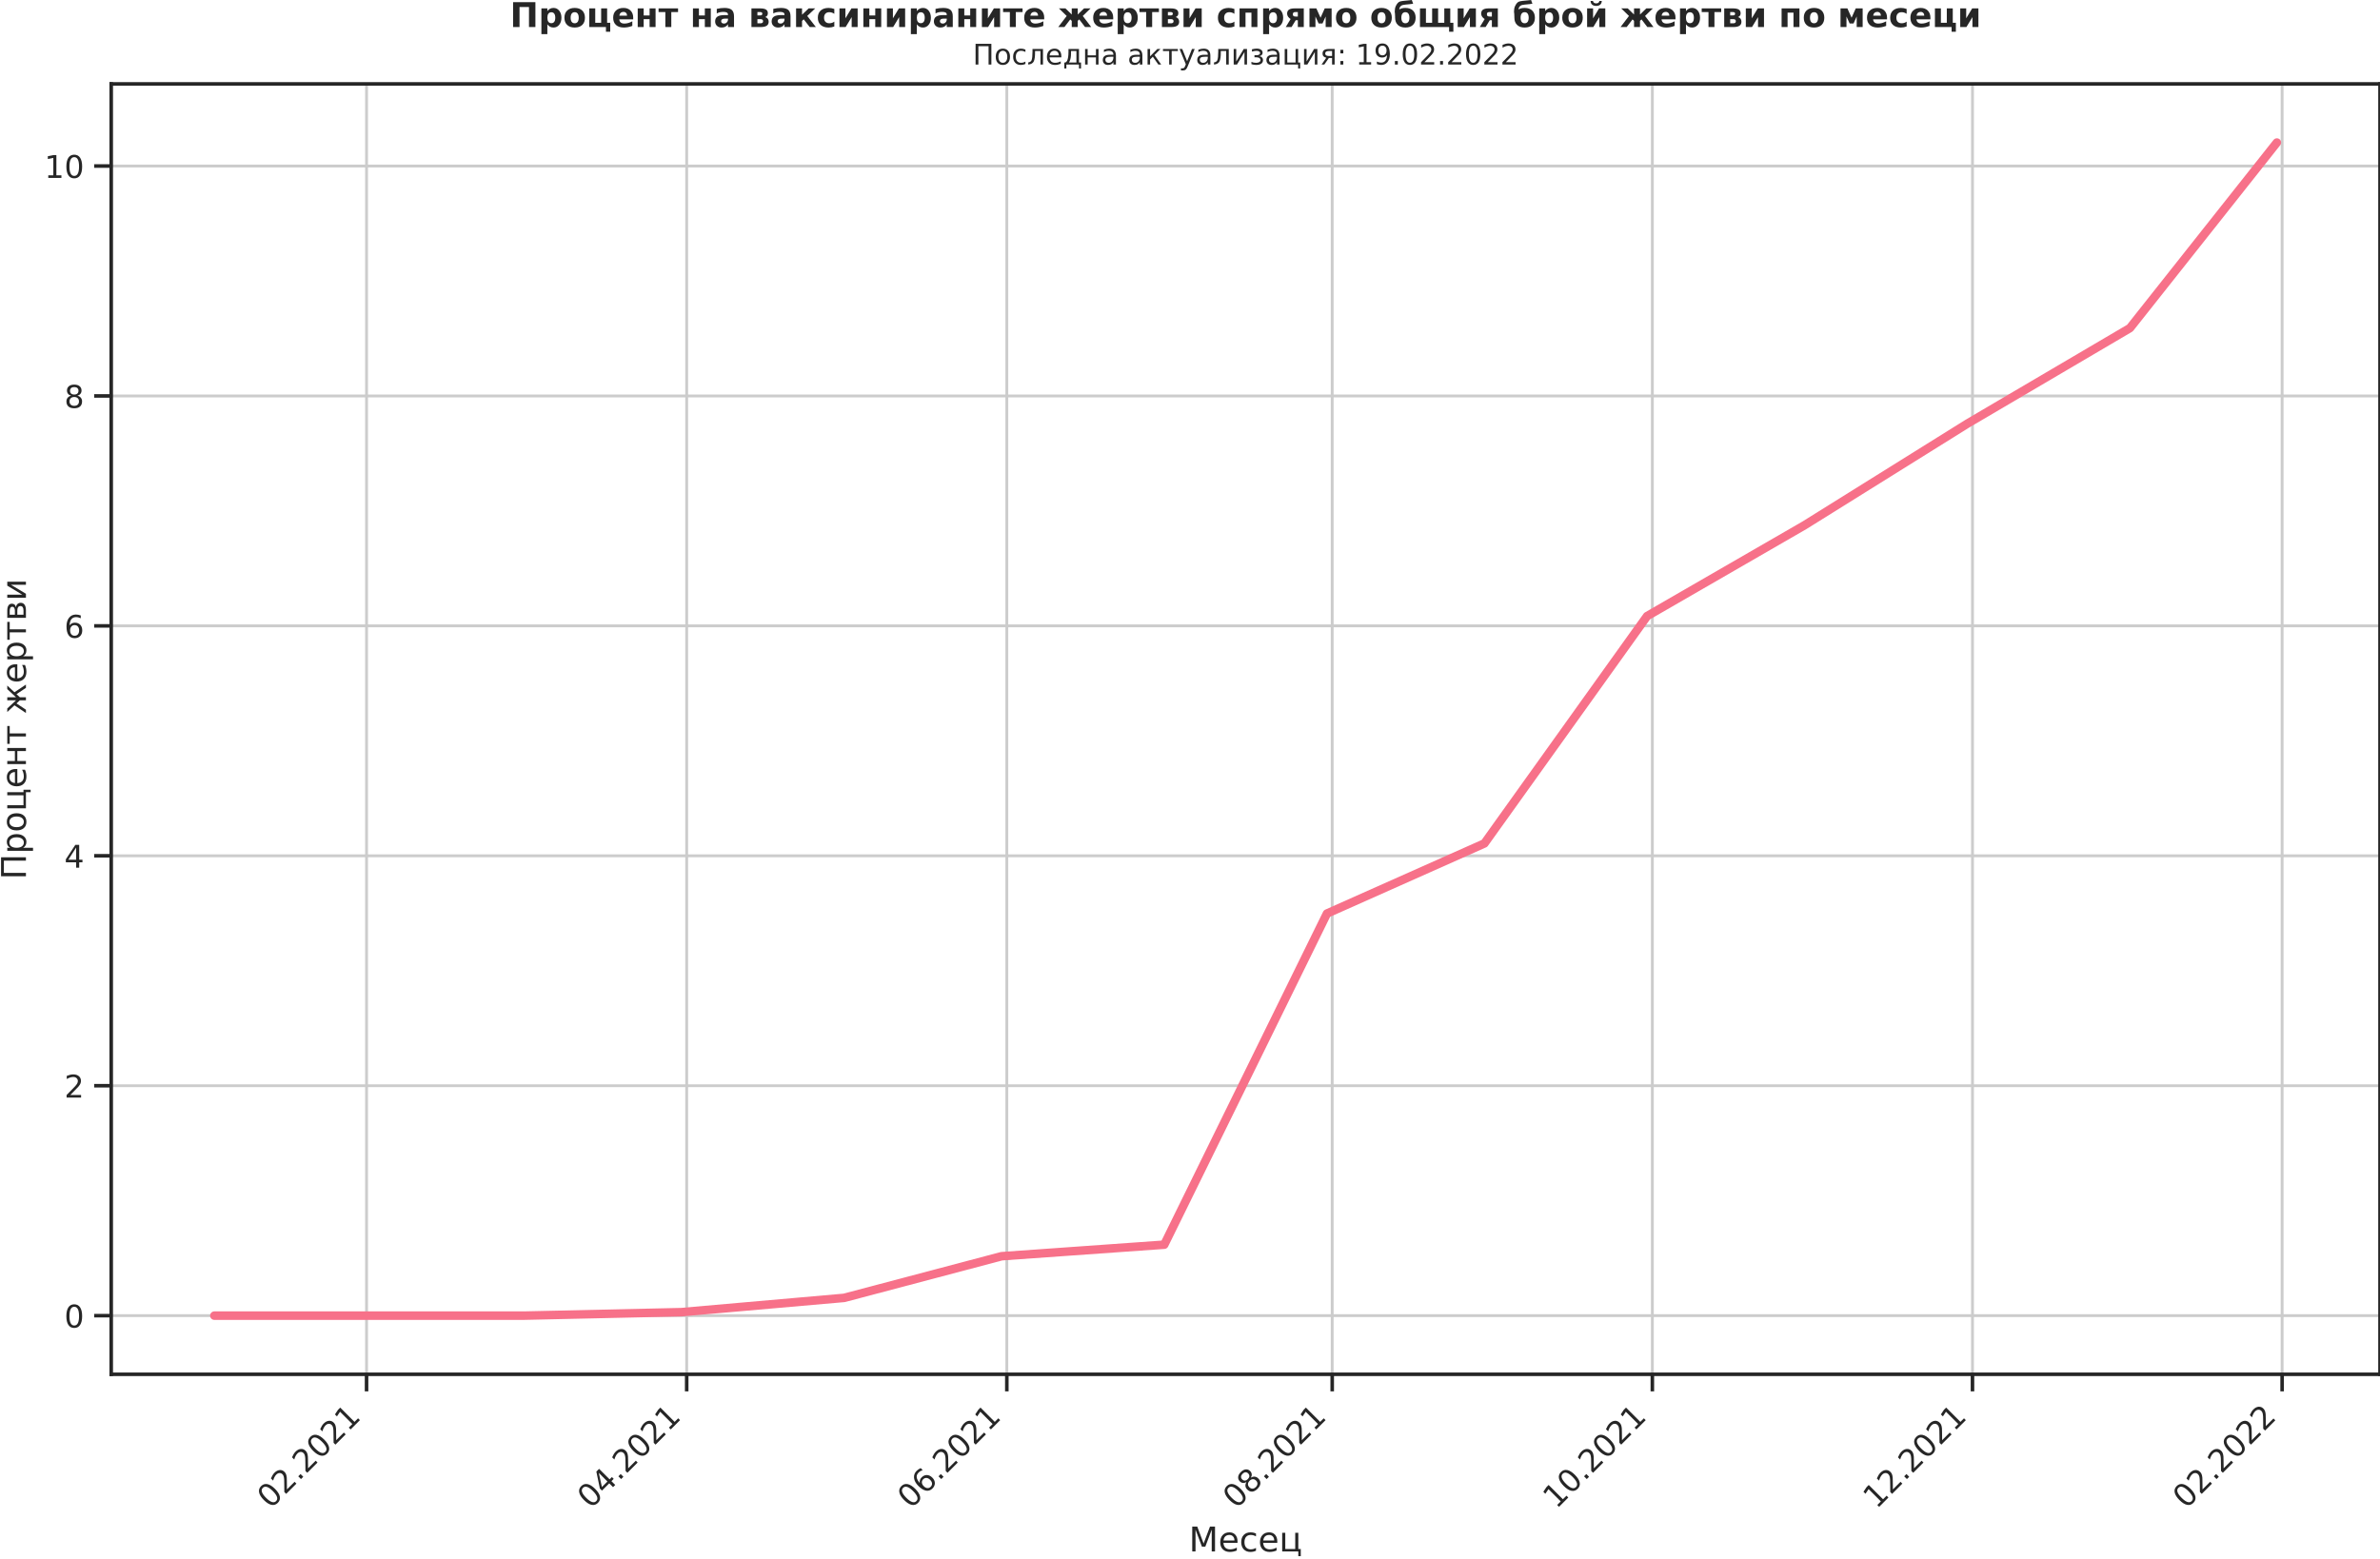
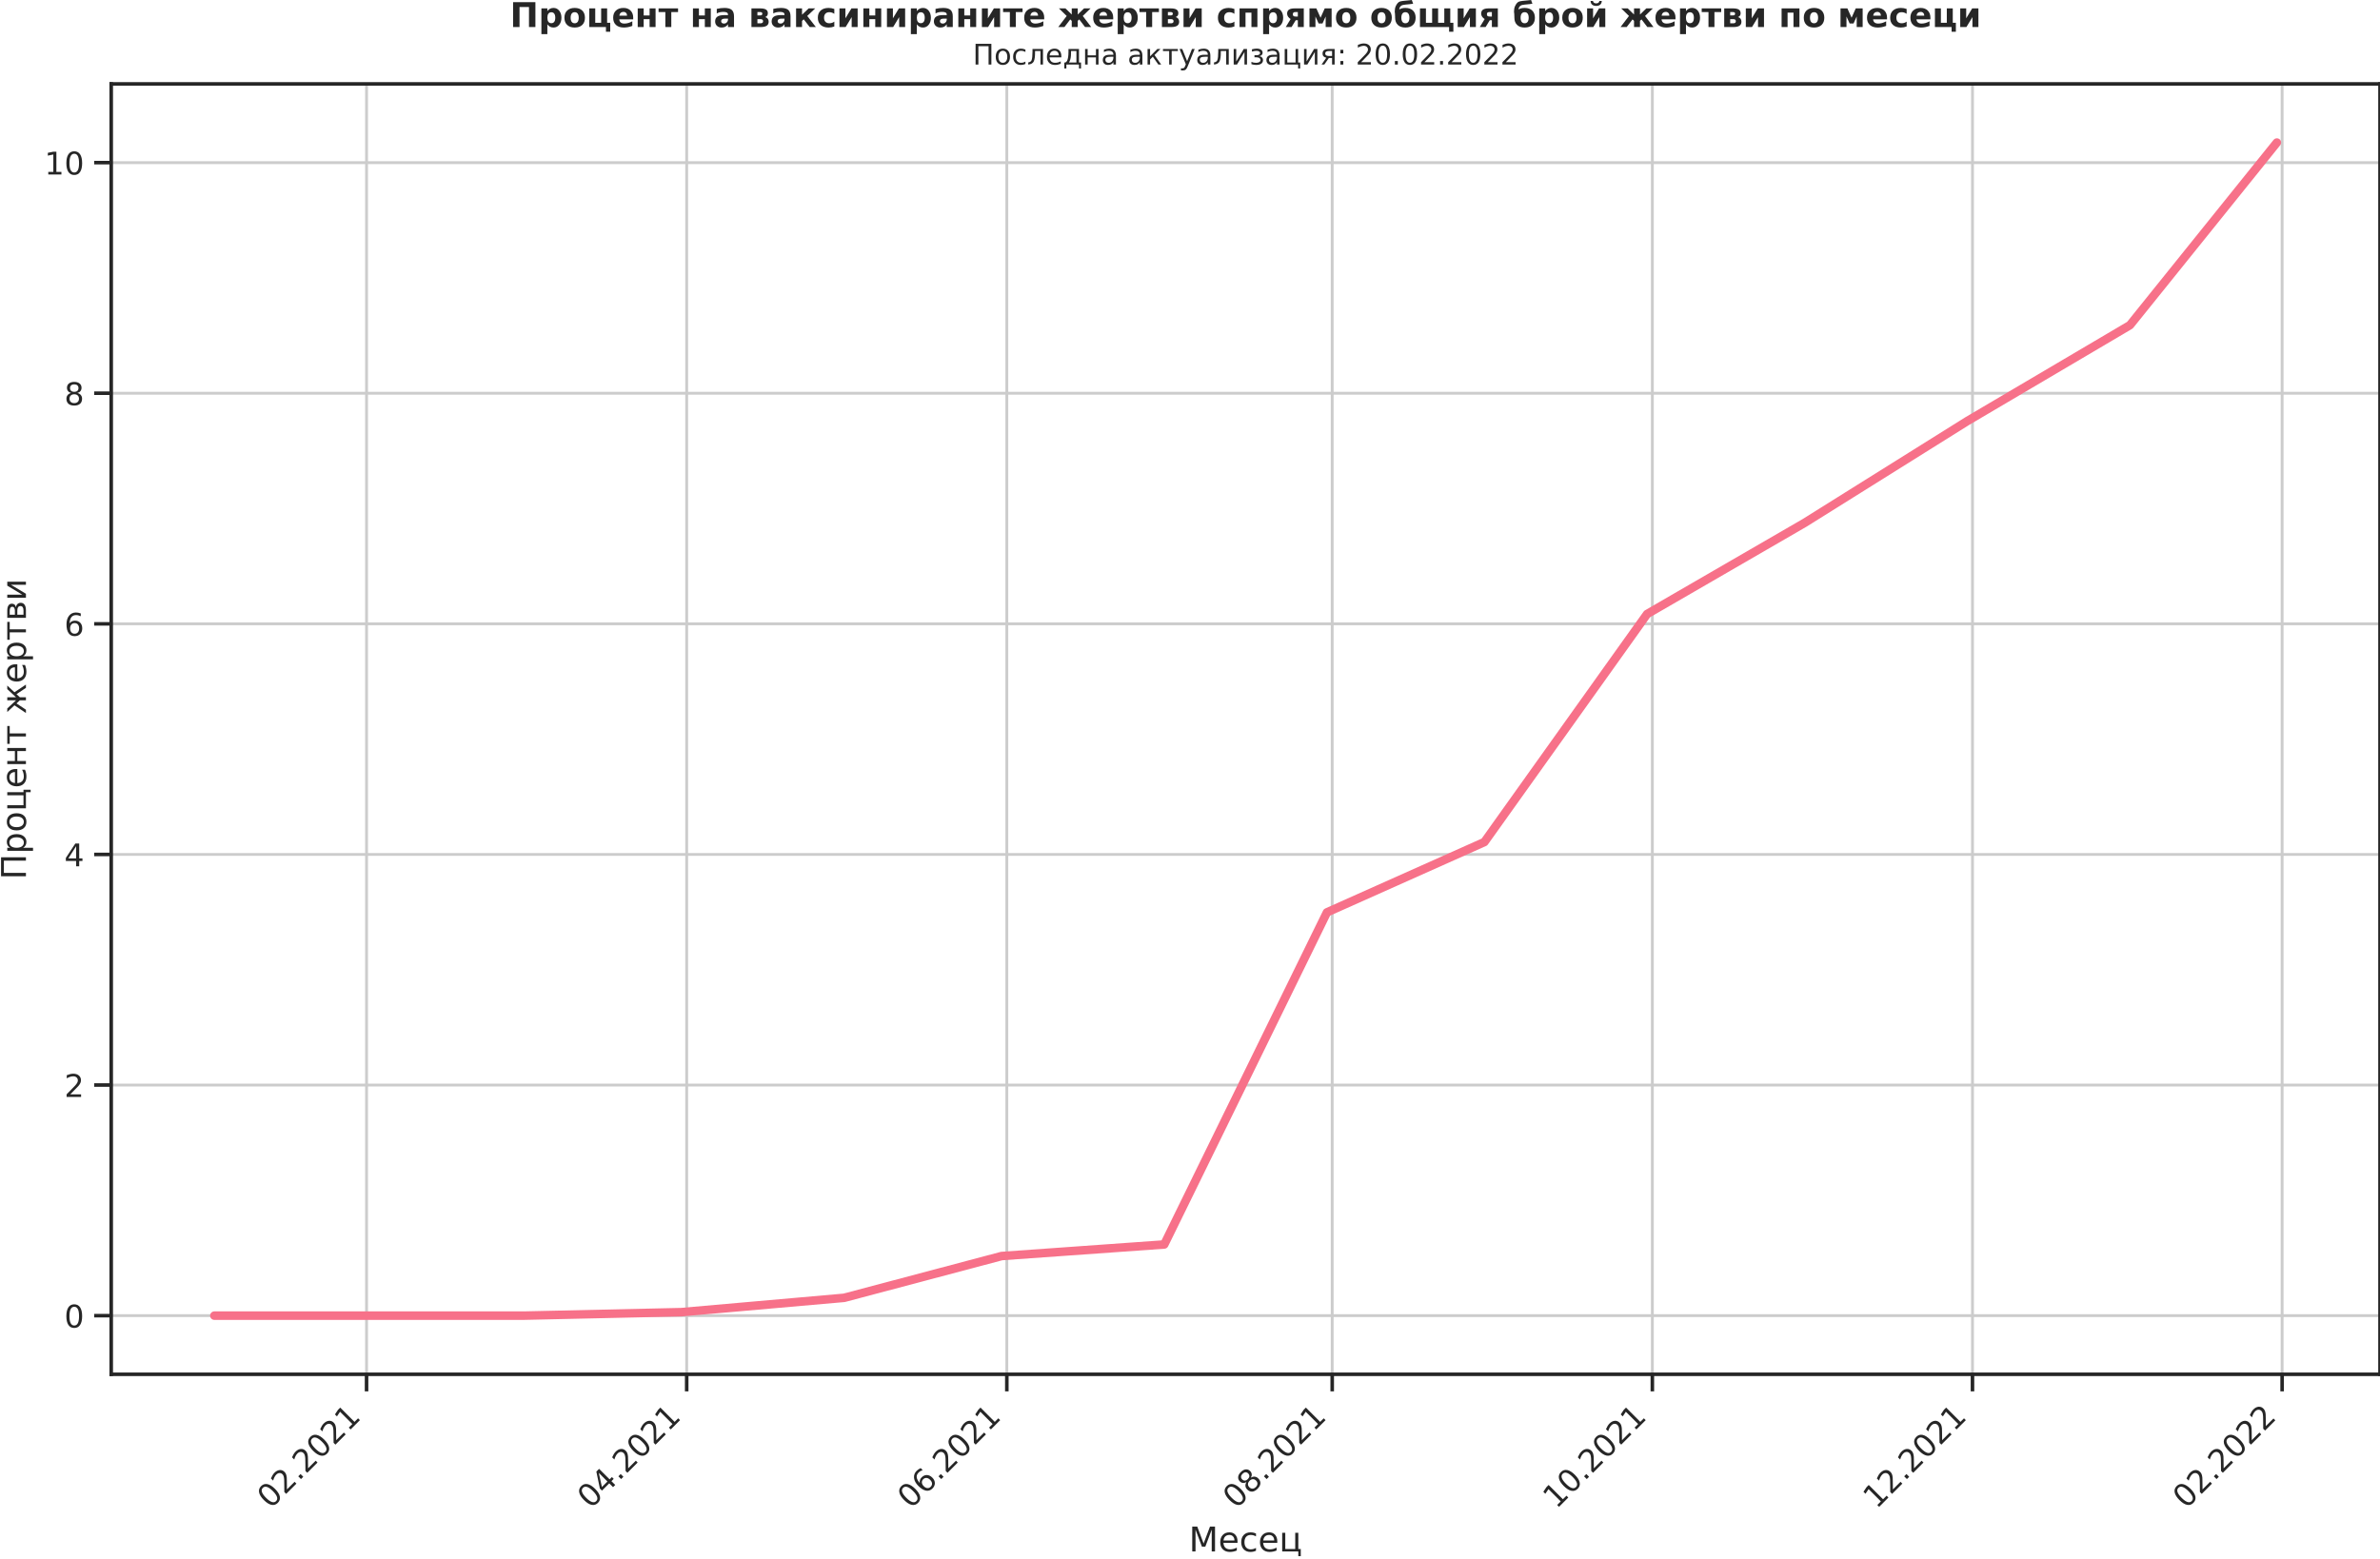
<svg xmlns="http://www.w3.org/2000/svg" xmlns:xlink="http://www.w3.org/1999/xlink" width="836.871pt" height="548.16pt" viewBox="0 0 836.871 548.16" version="1.1">
  <defs>
    <style type="text/css">*{stroke-linejoin: round; stroke-linecap: butt}</style>
  </defs>
  <g id="figure_1">
    <g id="patch_1">
      <path d="M -0 548.16  L 836.871 548.16  L 836.871 0  L -0 0  L -0 548.16  z " style="fill: none" />
    </g>
    <g id="axes_1">
      <g id="patch_2">
        <path d="M 39.111 483.354  L 836.871 483.354  L 836.871 29.51  L 39.111 29.51  L 39.111 483.354  z " style="fill: none" />
      </g>
      <g id="matplotlib.axis_1">
        <g id="xtick_1">
          <g id="line2d_1">
-             <path d="M 128.889 483.354  L 128.889 29.51  " clip-path="url(#pcb693f9cbe)" style="fill: none; stroke: #cccccc; stroke-linecap: round" />
+             <path d="M 128.889 483.354  L 128.889 29.51  " clip-path="url(#p24b16daeab)" style="fill: none; stroke: #cccccc; stroke-linecap: round" />
          </g>
          <g id="line2d_2">
            <defs>
-               <path id="mc1b8d07fda" d="M 0 0  L 0 6  " style="stroke: #262626; stroke-width: 1.25" />
+               <path id="mcf0d3d20e6" d="M 0 0  L 0 6  " style="stroke: #262626; stroke-width: 1.25" />
            </defs>
            <g>
-               <use xlink:href="#mc1b8d07fda" x="128.889" y="483.354" style="fill: #262626; stroke: #262626; stroke-width: 1.25" />
+               <use xlink:href="#mcf0d3d20e6" x="128.889" y="483.354" style="fill: #262626; stroke: #262626; stroke-width: 1.25" />
            </g>
          </g>
          <g id="text_1">
            <g style="fill: #262626" transform="translate(95.10644 530.929)rotate(-45)scale(0.11 -0.11)">
              <defs>
                <path id="DejaVuSans-30" d="M 2034 4250  Q 1547 4250 1301 3770  Q 1056 3291 1056 2328  Q 1056 1369 1301 889  Q 1547 409 2034 409  Q 2525 409 2770 889  Q 3016 1369 3016 2328  Q 3016 3291 2770 3770  Q 2525 4250 2034 4250  z M 2034 4750  Q 2819 4750 3233 4129  Q 3647 3509 3647 2328  Q 3647 1150 3233 529  Q 2819 -91 2034 -91  Q 1250 -91 836 529  Q 422 1150 422 2328  Q 422 3509 836 4129  Q 1250 4750 2034 4750  z " transform="scale(0.015625)" />
                <path id="DejaVuSans-32" d="M 1228 531  L 3431 531  L 3431 0  L 469 0  L 469 531  Q 828 903 1448 1529  Q 2069 2156 2228 2338  Q 2531 2678 2651 2914  Q 2772 3150 2772 3378  Q 2772 3750 2511 3984  Q 2250 4219 1831 4219  Q 1534 4219 1204 4116  Q 875 4013 500 3803  L 500 4441  Q 881 4594 1212 4672  Q 1544 4750 1819 4750  Q 2544 4750 2975 4387  Q 3406 4025 3406 3419  Q 3406 3131 3298 2873  Q 3191 2616 2906 2266  Q 2828 2175 2409 1742  Q 1991 1309 1228 531  z " transform="scale(0.015625)" />
                <path id="DejaVuSans-2e" d="M 684 794  L 1344 794  L 1344 0  L 684 0  L 684 794  z " transform="scale(0.015625)" />
                <path id="DejaVuSans-31" d="M 794 531  L 1825 531  L 1825 4091  L 703 3866  L 703 4441  L 1819 4666  L 2450 4666  L 2450 531  L 3481 531  L 3481 0  L 794 0  L 794 531  z " transform="scale(0.015625)" />
              </defs>
              <use xlink:href="#DejaVuSans-30" />
              <use xlink:href="#DejaVuSans-32" x="63.623" />
              <use xlink:href="#DejaVuSans-2e" x="127.246" />
              <use xlink:href="#DejaVuSans-32" x="159.033" />
              <use xlink:href="#DejaVuSans-30" x="222.656" />
              <use xlink:href="#DejaVuSans-32" x="286.279" />
              <use xlink:href="#DejaVuSans-31" x="349.902" />
            </g>
          </g>
        </g>
        <g id="xtick_2">
          <g id="line2d_3">
-             <path d="M 241.458 483.354  L 241.458 29.51  " clip-path="url(#pcb693f9cbe)" style="fill: none; stroke: #cccccc; stroke-linecap: round" />
+             <path d="M 241.458 483.354  L 241.458 29.51  " clip-path="url(#p24b16daeab)" style="fill: none; stroke: #cccccc; stroke-linecap: round" />
          </g>
          <g id="line2d_4">
            <g>
-               <use xlink:href="#mc1b8d07fda" x="241.458" y="483.354" style="fill: #262626; stroke: #262626; stroke-width: 1.25" />
+               <use xlink:href="#mcf0d3d20e6" x="241.458" y="483.354" style="fill: #262626; stroke: #262626; stroke-width: 1.25" />
            </g>
          </g>
          <g id="text_2">
            <g style="fill: #262626" transform="translate(207.6749 530.929)rotate(-45)scale(0.11 -0.11)">
              <defs>
                <path id="DejaVuSans-34" d="M 2419 4116  L 825 1625  L 2419 1625  L 2419 4116  z M 2253 4666  L 3047 4666  L 3047 1625  L 3713 1625  L 3713 1100  L 3047 1100  L 3047 0  L 2419 0  L 2419 1100  L 313 1100  L 313 1709  L 2253 4666  z " transform="scale(0.015625)" />
              </defs>
              <use xlink:href="#DejaVuSans-30" />
              <use xlink:href="#DejaVuSans-34" x="63.623" />
              <use xlink:href="#DejaVuSans-2e" x="127.246" />
              <use xlink:href="#DejaVuSans-32" x="159.033" />
              <use xlink:href="#DejaVuSans-30" x="222.656" />
              <use xlink:href="#DejaVuSans-32" x="286.279" />
              <use xlink:href="#DejaVuSans-31" x="349.902" />
            </g>
          </g>
        </g>
        <g id="xtick_3">
          <g id="line2d_5">
-             <path d="M 354.026 483.354  L 354.026 29.51  " clip-path="url(#pcb693f9cbe)" style="fill: none; stroke: #cccccc; stroke-linecap: round" />
+             <path d="M 354.026 483.354  L 354.026 29.51  " clip-path="url(#p24b16daeab)" style="fill: none; stroke: #cccccc; stroke-linecap: round" />
          </g>
          <g id="line2d_6">
            <g>
-               <use xlink:href="#mc1b8d07fda" x="354.026" y="483.354" style="fill: #262626; stroke: #262626; stroke-width: 1.25" />
+               <use xlink:href="#mcf0d3d20e6" x="354.026" y="483.354" style="fill: #262626; stroke: #262626; stroke-width: 1.25" />
            </g>
          </g>
          <g id="text_3">
            <g style="fill: #262626" transform="translate(320.2434 530.929)rotate(-45)scale(0.11 -0.11)">
              <defs>
                <path id="DejaVuSans-36" d="M 2113 2584  Q 1688 2584 1439 2293  Q 1191 2003 1191 1497  Q 1191 994 1439 701  Q 1688 409 2113 409  Q 2538 409 2786 701  Q 3034 994 3034 1497  Q 3034 2003 2786 2293  Q 2538 2584 2113 2584  z M 3366 4563  L 3366 3988  Q 3128 4100 2886 4159  Q 2644 4219 2406 4219  Q 1781 4219 1451 3797  Q 1122 3375 1075 2522  Q 1259 2794 1537 2939  Q 1816 3084 2150 3084  Q 2853 3084 3261 2657  Q 3669 2231 3669 1497  Q 3669 778 3244 343  Q 2819 -91 2113 -91  Q 1303 -91 875 529  Q 447 1150 447 2328  Q 447 3434 972 4092  Q 1497 4750 2381 4750  Q 2619 4750 2861 4703  Q 3103 4656 3366 4563  z " transform="scale(0.015625)" />
              </defs>
              <use xlink:href="#DejaVuSans-30" />
              <use xlink:href="#DejaVuSans-36" x="63.623" />
              <use xlink:href="#DejaVuSans-2e" x="127.246" />
              <use xlink:href="#DejaVuSans-32" x="159.033" />
              <use xlink:href="#DejaVuSans-30" x="222.656" />
              <use xlink:href="#DejaVuSans-32" x="286.279" />
              <use xlink:href="#DejaVuSans-31" x="349.902" />
            </g>
          </g>
        </g>
        <g id="xtick_4">
          <g id="line2d_7">
-             <path d="M 468.44 483.354  L 468.44 29.51  " clip-path="url(#pcb693f9cbe)" style="fill: none; stroke: #cccccc; stroke-linecap: round" />
+             <path d="M 468.44 483.354  L 468.44 29.51  " clip-path="url(#p24b16daeab)" style="fill: none; stroke: #cccccc; stroke-linecap: round" />
          </g>
          <g id="line2d_8">
            <g>
-               <use xlink:href="#mc1b8d07fda" x="468.44" y="483.354" style="fill: #262626; stroke: #262626; stroke-width: 1.25" />
+               <use xlink:href="#mcf0d3d20e6" x="468.44" y="483.354" style="fill: #262626; stroke: #262626; stroke-width: 1.25" />
            </g>
          </g>
          <g id="text_4">
            <g style="fill: #262626" transform="translate(434.6573 530.929)rotate(-45)scale(0.11 -0.11)">
              <defs>
                <path id="DejaVuSans-38" d="M 2034 2216  Q 1584 2216 1326 1975  Q 1069 1734 1069 1313  Q 1069 891 1326 650  Q 1584 409 2034 409  Q 2484 409 2743 651  Q 3003 894 3003 1313  Q 3003 1734 2745 1975  Q 2488 2216 2034 2216  z M 1403 2484  Q 997 2584 770 2862  Q 544 3141 544 3541  Q 544 4100 942 4425  Q 1341 4750 2034 4750  Q 2731 4750 3128 4425  Q 3525 4100 3525 3541  Q 3525 3141 3298 2862  Q 3072 2584 2669 2484  Q 3125 2378 3379 2068  Q 3634 1759 3634 1313  Q 3634 634 3220 271  Q 2806 -91 2034 -91  Q 1263 -91 848 271  Q 434 634 434 1313  Q 434 1759 690 2068  Q 947 2378 1403 2484  z M 1172 3481  Q 1172 3119 1398 2916  Q 1625 2713 2034 2713  Q 2441 2713 2670 2916  Q 2900 3119 2900 3481  Q 2900 3844 2670 4047  Q 2441 4250 2034 4250  Q 1625 4250 1398 4047  Q 1172 3844 1172 3481  z " transform="scale(0.015625)" />
              </defs>
              <use xlink:href="#DejaVuSans-30" />
              <use xlink:href="#DejaVuSans-38" x="63.623" />
              <use xlink:href="#DejaVuSans-2e" x="127.246" />
              <use xlink:href="#DejaVuSans-32" x="159.033" />
              <use xlink:href="#DejaVuSans-30" x="222.656" />
              <use xlink:href="#DejaVuSans-32" x="286.279" />
              <use xlink:href="#DejaVuSans-31" x="349.902" />
            </g>
          </g>
        </g>
        <g id="xtick_5">
          <g id="line2d_9">
-             <path d="M 581.009 483.354  L 581.009 29.51  " clip-path="url(#pcb693f9cbe)" style="fill: none; stroke: #cccccc; stroke-linecap: round" />
+             <path d="M 581.009 483.354  L 581.009 29.51  " clip-path="url(#p24b16daeab)" style="fill: none; stroke: #cccccc; stroke-linecap: round" />
          </g>
          <g id="line2d_10">
            <g>
-               <use xlink:href="#mc1b8d07fda" x="581.009" y="483.354" style="fill: #262626; stroke: #262626; stroke-width: 1.25" />
+               <use xlink:href="#mcf0d3d20e6" x="581.009" y="483.354" style="fill: #262626; stroke: #262626; stroke-width: 1.25" />
            </g>
          </g>
          <g id="text_5">
            <g style="fill: #262626" transform="translate(547.2258 530.929)rotate(-45)scale(0.11 -0.11)">
              <use xlink:href="#DejaVuSans-31" />
              <use xlink:href="#DejaVuSans-30" x="63.623" />
              <use xlink:href="#DejaVuSans-2e" x="127.246" />
              <use xlink:href="#DejaVuSans-32" x="159.033" />
              <use xlink:href="#DejaVuSans-30" x="222.656" />
              <use xlink:href="#DejaVuSans-32" x="286.279" />
              <use xlink:href="#DejaVuSans-31" x="349.902" />
            </g>
          </g>
        </g>
        <g id="xtick_6">
          <g id="line2d_11">
-             <path d="M 693.577 483.354  L 693.577 29.51  " clip-path="url(#pcb693f9cbe)" style="fill: none; stroke: #cccccc; stroke-linecap: round" />
+             <path d="M 693.577 483.354  L 693.577 29.51  " clip-path="url(#p24b16daeab)" style="fill: none; stroke: #cccccc; stroke-linecap: round" />
          </g>
          <g id="line2d_12">
            <g>
-               <use xlink:href="#mc1b8d07fda" x="693.577" y="483.354" style="fill: #262626; stroke: #262626; stroke-width: 1.25" />
+               <use xlink:href="#mcf0d3d20e6" x="693.577" y="483.354" style="fill: #262626; stroke: #262626; stroke-width: 1.25" />
            </g>
          </g>
          <g id="text_6">
            <g style="fill: #262626" transform="translate(659.7943 530.929)rotate(-45)scale(0.11 -0.11)">
              <use xlink:href="#DejaVuSans-31" />
              <use xlink:href="#DejaVuSans-32" x="63.623" />
              <use xlink:href="#DejaVuSans-2e" x="127.246" />
              <use xlink:href="#DejaVuSans-32" x="159.033" />
              <use xlink:href="#DejaVuSans-30" x="222.656" />
              <use xlink:href="#DejaVuSans-32" x="286.279" />
              <use xlink:href="#DejaVuSans-31" x="349.902" />
            </g>
          </g>
        </g>
        <g id="xtick_7">
          <g id="line2d_13">
-             <path d="M 802.455 483.354  L 802.455 29.51  " clip-path="url(#pcb693f9cbe)" style="fill: none; stroke: #cccccc; stroke-linecap: round" />
+             <path d="M 802.455 483.354  L 802.455 29.51  " clip-path="url(#p24b16daeab)" style="fill: none; stroke: #cccccc; stroke-linecap: round" />
          </g>
          <g id="line2d_14">
            <g>
-               <use xlink:href="#mc1b8d07fda" x="802.455" y="483.354" style="fill: #262626; stroke: #262626; stroke-width: 1.25" />
+               <use xlink:href="#mcf0d3d20e6" x="802.455" y="483.354" style="fill: #262626; stroke: #262626; stroke-width: 1.25" />
            </g>
          </g>
          <g id="text_7">
            <g style="fill: #262626" transform="translate(768.672 530.929)rotate(-45)scale(0.11 -0.11)">
              <use xlink:href="#DejaVuSans-30" />
              <use xlink:href="#DejaVuSans-32" x="63.623" />
              <use xlink:href="#DejaVuSans-2e" x="127.246" />
              <use xlink:href="#DejaVuSans-32" x="159.033" />
              <use xlink:href="#DejaVuSans-30" x="222.656" />
              <use xlink:href="#DejaVuSans-32" x="286.279" />
              <use xlink:href="#DejaVuSans-32" x="349.902" />
            </g>
          </g>
        </g>
        <g id="text_8">
          <g style="fill: #262626" transform="translate(418.0478 545.6648)scale(0.12 -0.12)">
            <defs>
              <path id="DejaVuSans-41c" d="M 628 4666  L 1569 4666  L 2759 1491  L 3956 4666  L 4897 4666  L 4897 0  L 4281 0  L 4281 4097  L 3078 897  L 2444 897  L 1241 4097  L 1241 0  L 628 0  L 628 4666  z " transform="scale(0.015625)" />
              <path id="DejaVuSans-435" d="M 3597 1894  L 3597 1613  L 953 1613  Q 991 1019 1311 708  Q 1631 397 2203 397  Q 2534 397 2845 478  Q 3156 559 3463 722  L 3463 178  Q 3153 47 2828 -22  Q 2503 -91 2169 -91  Q 1331 -91 842 396  Q 353 884 353 1716  Q 353 2575 817 3079  Q 1281 3584 2069 3584  Q 2775 3584 3186 3129  Q 3597 2675 3597 1894  z M 3022 2063  Q 3016 2534 2758 2815  Q 2500 3097 2075 3097  Q 1594 3097 1305 2825  Q 1016 2553 972 2059  L 3022 2063  z " transform="scale(0.015625)" />
              <path id="DejaVuSans-441" d="M 3122 3366  L 3122 2828  Q 2878 2963 2633 3030  Q 2388 3097 2138 3097  Q 1578 3097 1268 2742  Q 959 2388 959 1747  Q 959 1106 1268 751  Q 1578 397 2138 397  Q 2388 397 2633 464  Q 2878 531 3122 666  L 3122 134  Q 2881 22 2623 -34  Q 2366 -91 2075 -91  Q 1284 -91 818 406  Q 353 903 353 1747  Q 353 2603 823 3093  Q 1294 3584 2113 3584  Q 2378 3584 2631 3529  Q 2884 3475 3122 3366  z " transform="scale(0.015625)" />
              <path id="DejaVuSans-446" d="M 3603 0  L 581 0  L 581 3500  L 1159 3500  L 1159 459  L 3025 459  L 3025 3500  L 3603 3500  L 3603 459  L 4063 459  L 4063 -884  L 3603 -884  L 3603 0  z " transform="scale(0.015625)" />
            </defs>
            <use xlink:href="#DejaVuSans-41c" />
            <use xlink:href="#DejaVuSans-435" x="86.279" />
            <use xlink:href="#DejaVuSans-441" x="147.803" />
            <use xlink:href="#DejaVuSans-435" x="202.783" />
            <use xlink:href="#DejaVuSans-446" x="264.307" />
          </g>
        </g>
      </g>
      <g id="matplotlib.axis_2">
        <g id="ytick_1">
          <g id="line2d_15">
-             <path d="M 39.111 462.724  L 836.871 462.724  " clip-path="url(#pcb693f9cbe)" style="fill: none; stroke: #cccccc; stroke-linecap: round" />
+             <path d="M 39.111 462.724  L 836.871 462.724  " clip-path="url(#p24b16daeab)" style="fill: none; stroke: #cccccc; stroke-linecap: round" />
          </g>
          <g id="line2d_16">
            <defs>
-               <path id="m2c4feae48c" d="M 0 0  L -6 0  " style="stroke: #262626; stroke-width: 1.25" />
+               <path id="m202d1f6767" d="M 0 0  L -6 0  " style="stroke: #262626; stroke-width: 1.25" />
            </defs>
            <g>
-               <use xlink:href="#m2c4feae48c" x="39.111" y="462.724" style="fill: #262626; stroke: #262626; stroke-width: 1.25" />
+               <use xlink:href="#m202d1f6767" x="39.111" y="462.724" style="fill: #262626; stroke: #262626; stroke-width: 1.25" />
            </g>
          </g>
          <g id="text_9">
            <g style="fill: #262626" transform="translate(22.6125 466.9035)scale(0.11 -0.11)">
              <use xlink:href="#DejaVuSans-30" />
            </g>
          </g>
        </g>
        <g id="ytick_2">
          <g id="line2d_17">
-             <path d="M 39.111 381.858  L 836.871 381.858  " clip-path="url(#pcb693f9cbe)" style="fill: none; stroke: #cccccc; stroke-linecap: round" />
+             <path d="M 39.111 381.619  L 836.871 381.619  " clip-path="url(#p24b16daeab)" style="fill: none; stroke: #cccccc; stroke-linecap: round" />
          </g>
          <g id="line2d_18">
            <g>
-               <use xlink:href="#m2c4feae48c" x="39.111" y="381.858" style="fill: #262626; stroke: #262626; stroke-width: 1.25" />
+               <use xlink:href="#m202d1f6767" x="39.111" y="381.619" style="fill: #262626; stroke: #262626; stroke-width: 1.25" />
            </g>
          </g>
          <g id="text_10">
-             <g style="fill: #262626" transform="translate(22.6125 386.0369)scale(0.11 -0.11)">
+             <g style="fill: #262626" transform="translate(22.6125 385.7986)scale(0.11 -0.11)">
              <use xlink:href="#DejaVuSans-32" />
            </g>
          </g>
        </g>
        <g id="ytick_3">
          <g id="line2d_19">
-             <path d="M 39.111 300.991  L 836.871 300.991  " clip-path="url(#pcb693f9cbe)" style="fill: none; stroke: #cccccc; stroke-linecap: round" />
+             <path d="M 39.111 300.514  L 836.871 300.514  " clip-path="url(#p24b16daeab)" style="fill: none; stroke: #cccccc; stroke-linecap: round" />
          </g>
          <g id="line2d_20">
            <g>
-               <use xlink:href="#m2c4feae48c" x="39.111" y="300.991" style="fill: #262626; stroke: #262626; stroke-width: 1.25" />
+               <use xlink:href="#m202d1f6767" x="39.111" y="300.514" style="fill: #262626; stroke: #262626; stroke-width: 1.25" />
            </g>
          </g>
          <g id="text_11">
-             <g style="fill: #262626" transform="translate(22.6125 305.1702)scale(0.11 -0.11)">
+             <g style="fill: #262626" transform="translate(22.6125 304.6936)scale(0.11 -0.11)">
              <use xlink:href="#DejaVuSans-34" />
            </g>
          </g>
        </g>
        <g id="ytick_4">
          <g id="line2d_21">
-             <path d="M 39.111 220.124  L 836.871 220.124  " clip-path="url(#pcb693f9cbe)" style="fill: none; stroke: #cccccc; stroke-linecap: round" />
+             <path d="M 39.111 219.409  L 836.871 219.409  " clip-path="url(#p24b16daeab)" style="fill: none; stroke: #cccccc; stroke-linecap: round" />
          </g>
          <g id="line2d_22">
            <g>
-               <use xlink:href="#m2c4feae48c" x="39.111" y="220.124" style="fill: #262626; stroke: #262626; stroke-width: 1.25" />
+               <use xlink:href="#m202d1f6767" x="39.111" y="219.409" style="fill: #262626; stroke: #262626; stroke-width: 1.25" />
            </g>
          </g>
          <g id="text_12">
-             <g style="fill: #262626" transform="translate(22.6125 224.3035)scale(0.11 -0.11)">
+             <g style="fill: #262626" transform="translate(22.6125 223.5886)scale(0.11 -0.11)">
              <use xlink:href="#DejaVuSans-36" />
            </g>
          </g>
        </g>
        <g id="ytick_5">
          <g id="line2d_23">
-             <path d="M 39.111 139.258  L 836.871 139.258  " clip-path="url(#pcb693f9cbe)" style="fill: none; stroke: #cccccc; stroke-linecap: round" />
+             <path d="M 39.111 138.305  L 836.871 138.305  " clip-path="url(#p24b16daeab)" style="fill: none; stroke: #cccccc; stroke-linecap: round" />
          </g>
          <g id="line2d_24">
            <g>
-               <use xlink:href="#m2c4feae48c" x="39.111" y="139.258" style="fill: #262626; stroke: #262626; stroke-width: 1.25" />
+               <use xlink:href="#m202d1f6767" x="39.111" y="138.305" style="fill: #262626; stroke: #262626; stroke-width: 1.25" />
            </g>
          </g>
          <g id="text_13">
-             <g style="fill: #262626" transform="translate(22.6125 143.4368)scale(0.11 -0.11)">
+             <g style="fill: #262626" transform="translate(22.6125 142.4837)scale(0.11 -0.11)">
              <use xlink:href="#DejaVuSans-38" />
            </g>
          </g>
        </g>
        <g id="ytick_6">
          <g id="line2d_25">
-             <path d="M 39.111 58.391  L 836.871 58.391  " clip-path="url(#pcb693f9cbe)" style="fill: none; stroke: #cccccc; stroke-linecap: round" />
+             <path d="M 39.111 57.2  L 836.871 57.2  " clip-path="url(#p24b16daeab)" style="fill: none; stroke: #cccccc; stroke-linecap: round" />
          </g>
          <g id="line2d_26">
            <g>
-               <use xlink:href="#m2c4feae48c" x="39.111" y="58.391" style="fill: #262626; stroke: #262626; stroke-width: 1.25" />
+               <use xlink:href="#m202d1f6767" x="39.111" y="57.2" style="fill: #262626; stroke: #262626; stroke-width: 1.25" />
            </g>
          </g>
          <g id="text_14">
-             <g style="fill: #262626" transform="translate(15.61375 62.5701)scale(0.11 -0.11)">
+             <g style="fill: #262626" transform="translate(15.61375 61.37868)scale(0.11 -0.11)">
              <use xlink:href="#DejaVuSans-31" />
              <use xlink:href="#DejaVuSans-30" x="63.623" />
            </g>
          </g>
        </g>
        <g id="text_15">
          <g style="fill: #262626" transform="translate(9.118125 309.3612)rotate(-90)scale(0.12 -0.12)">
            <defs>
              <path id="DejaVuSans-41f" d="M 4184 4666  L 4184 0  L 3553 0  L 3553 4134  L 1259 4134  L 1259 0  L 628 0  L 628 4666  L 4184 4666  z " transform="scale(0.015625)" />
              <path id="DejaVuSans-440" d="M 1159 525  L 1159 -1331  L 581 -1331  L 581 3500  L 1159 3500  L 1159 2969  Q 1341 3281 1617 3432  Q 1894 3584 2278 3584  Q 2916 3584 3314 3078  Q 3713 2572 3713 1747  Q 3713 922 3314 415  Q 2916 -91 2278 -91  Q 1894 -91 1617 61  Q 1341 213 1159 525  z M 3116 1747  Q 3116 2381 2855 2742  Q 2594 3103 2138 3103  Q 1681 3103 1420 2742  Q 1159 2381 1159 1747  Q 1159 1113 1420 752  Q 1681 391 2138 391  Q 2594 391 2855 752  Q 3116 1113 3116 1747  z " transform="scale(0.015625)" />
              <path id="DejaVuSans-43e" d="M 1959 3097  Q 1497 3097 1228 2736  Q 959 2375 959 1747  Q 959 1119 1226 758  Q 1494 397 1959 397  Q 2419 397 2687 759  Q 2956 1122 2956 1747  Q 2956 2369 2687 2733  Q 2419 3097 1959 3097  z M 1959 3584  Q 2709 3584 3137 3096  Q 3566 2609 3566 1747  Q 3566 888 3137 398  Q 2709 -91 1959 -91  Q 1206 -91 779 398  Q 353 888 353 1747  Q 353 2609 779 3096  Q 1206 3584 1959 3584  z " transform="scale(0.015625)" />
              <path id="DejaVuSans-43d" d="M 581 3500  L 1159 3500  L 1159 2072  L 3025 2072  L 3025 3500  L 3603 3500  L 3603 0  L 3025 0  L 3025 1613  L 1159 1613  L 1159 0  L 581 0  L 581 3500  z " transform="scale(0.015625)" />
              <path id="DejaVuSans-442" d="M 188 3500  L 3541 3500  L 3541 3041  L 2147 3041  L 2147 0  L 1581 0  L 1581 3041  L 188 3041  L 188 3500  z " transform="scale(0.015625)" />
              <path id="DejaVuSans-20" transform="scale(0.015625)" />
              <path id="DejaVuSans-436" d="M 2597 3500  L 3169 3500  L 3169 1856  L 4697 3500  L 5366 3500  L 4109 2153  L 5547 0  L 4931 0  L 3753 1769  L 3169 1141  L 3169 0  L 2597 0  L 2597 1141  L 2013 1769  L 834 0  L 219 0  L 1656 2153  L 400 3500  L 1069 3500  L 2597 1856  L 2597 3500  z " transform="scale(0.015625)" />
              <path id="DejaVuSans-432" d="M 1156 1613  L 1156 459  L 1975 459  Q 2369 459 2575 607  Q 2781 756 2781 1038  Q 2781 1319 2575 1466  Q 2369 1613 1975 1613  L 1156 1613  z M 1156 3041  L 1156 2072  L 1913 2072  Q 2238 2072 2444 2201  Q 2650 2331 2650 2563  Q 2650 2794 2444 2917  Q 2238 3041 1913 3041  L 1156 3041  z M 581 3500  L 1950 3500  Q 2566 3500 2897 3275  Q 3228 3050 3228 2634  Q 3228 2313 3059 2123  Q 2891 1934 2559 1888  Q 2956 1813 3175 1575  Q 3394 1338 3394 981  Q 3394 513 3033 256  Q 2672 0 2003 0  L 581 0  L 581 3500  z " transform="scale(0.015625)" />
              <path id="DejaVuSans-438" d="M 3578 3500  L 3578 0  L 3006 0  L 3006 2809  L 1319 0  L 581 0  L 581 3500  L 1153 3500  L 1153 697  L 2838 3500  L 3578 3500  z " transform="scale(0.015625)" />
            </defs>
            <use xlink:href="#DejaVuSans-41f" />
            <use xlink:href="#DejaVuSans-440" x="75.195" />
            <use xlink:href="#DejaVuSans-43e" x="138.672" />
            <use xlink:href="#DejaVuSans-446" x="199.854" />
            <use xlink:href="#DejaVuSans-435" x="267.92" />
            <use xlink:href="#DejaVuSans-43d" x="329.443" />
            <use xlink:href="#DejaVuSans-442" x="394.824" />
            <use xlink:href="#DejaVuSans-20" x="453.076" />
            <use xlink:href="#DejaVuSans-436" x="484.863" />
            <use xlink:href="#DejaVuSans-435" x="574.951" />
            <use xlink:href="#DejaVuSans-440" x="636.475" />
            <use xlink:href="#DejaVuSans-442" x="699.951" />
            <use xlink:href="#DejaVuSans-432" x="758.203" />
            <use xlink:href="#DejaVuSans-438" x="817.139" />
          </g>
        </g>
      </g>
      <g id="line2d_27">
-         <path d="M 75.373 462.724  L 127.044 462.724  L 184.251 462.724  L 239.612 461.499  L 296.819 456.475  L 352.181 441.829  L 409.388 437.766  L 466.595 321.304  L 521.956 296.644  L 579.163 216.688  L 634.525 184.728  L 691.732 149.031  L 748.939 115.39  L 800.609 50.139  " clip-path="url(#pcb693f9cbe)" style="fill: none; stroke: #f77189; stroke-width: 3; stroke-linecap: round" />
+         <path d="M 75.373 462.724  L 127.044 462.724  L 184.251 462.724  L 239.612 461.496  L 296.819 456.457  L 352.181 441.767  L 409.388 437.692  L 466.595 320.887  L 521.956 296.155  L 579.163 215.963  L 634.525 183.909  L 691.732 148.107  L 748.939 114.366  L 800.609 50.139  " clip-path="url(#p24b16daeab)" style="fill: none; stroke: #f77189; stroke-width: 3; stroke-linecap: round" />
      </g>
      <g id="patch_3">
        <path d="M 39.111 483.354  L 39.111 29.51  " style="fill: none; stroke: #262626; stroke-width: 1.25; stroke-linejoin: miter; stroke-linecap: square" />
      </g>
      <g id="patch_4">
        <path d="M 836.871 483.354  L 836.871 29.51  " style="fill: none; stroke: #262626; stroke-width: 1.25; stroke-linejoin: miter; stroke-linecap: square" />
      </g>
      <g id="patch_5">
        <path d="M 39.111 483.354  L 836.871 483.354  " style="fill: none; stroke: #262626; stroke-width: 1.25; stroke-linejoin: miter; stroke-linecap: square" />
      </g>
      <g id="patch_6">
        <path d="M 39.111 29.51  L 836.871 29.51  " style="fill: none; stroke: #262626; stroke-width: 1.25; stroke-linejoin: miter; stroke-linecap: square" />
      </g>
      <g id="text_16">
        <g style="fill: #262626" transform="translate(342.0593 22.70235)scale(0.09996 -0.09996)">
          <defs>
            <path id="DejaVuSans-43b" d="M 238 0  L 238 478  Q 806 566 981 959  Q 1194 1513 1194 2928  L 1194 3500  L 3559 3500  L 3559 0  L 2984 0  L 2984 3041  L 1769 3041  L 1769 2694  Q 1769 1344 1494 738  Q 1200 91 238 0  z " transform="scale(0.015625)" />
            <path id="DejaVuSans-434" d="M 1384 459  L 3053 459  L 3053 3041  L 1844 3041  L 1844 2603  Q 1844 1316 1475 628  L 1384 459  z M 550 459  Q 834 584 959 850  Q 1266 1509 1266 2838  L 1266 3500  L 3631 3500  L 3631 459  L 4091 459  L 4091 -884  L 3631 -884  L 3631 0  L 794 0  L 794 -884  L 334 -884  L 334 459  L 550 459  z " transform="scale(0.015625)" />
            <path id="DejaVuSans-430" d="M 2194 1759  Q 1497 1759 1228 1600  Q 959 1441 959 1056  Q 959 750 1161 570  Q 1363 391 1709 391  Q 2188 391 2477 730  Q 2766 1069 2766 1631  L 2766 1759  L 2194 1759  z M 3341 1997  L 3341 0  L 2766 0  L 2766 531  Q 2569 213 2275 61  Q 1981 -91 1556 -91  Q 1019 -91 701 211  Q 384 513 384 1019  Q 384 1609 779 1909  Q 1175 2209 1959 2209  L 2766 2209  L 2766 2266  Q 2766 2663 2505 2880  Q 2244 3097 1772 3097  Q 1472 3097 1187 3025  Q 903 2953 641 2809  L 641 3341  Q 956 3463 1253 3523  Q 1550 3584 1831 3584  Q 2591 3584 2966 3190  Q 3341 2797 3341 1997  z " transform="scale(0.015625)" />
            <path id="DejaVuSans-43a" d="M 581 3500  L 1153 3500  L 1153 1856  L 2775 3500  L 3481 3500  L 2144 2147  L 3653 0  L 3009 0  L 1769 1766  L 1153 1141  L 1153 0  L 581 0  L 581 3500  z " transform="scale(0.015625)" />
            <path id="DejaVuSans-443" d="M 2059 -325  Q 1816 -950 1584 -1140  Q 1353 -1331 966 -1331  L 506 -1331  L 506 -850  L 844 -850  Q 1081 -850 1212 -737  Q 1344 -625 1503 -206  L 1606 56  L 191 3500  L 800 3500  L 1894 763  L 2988 3500  L 3597 3500  L 2059 -325  z " transform="scale(0.015625)" />
            <path id="DejaVuSans-437" d="M 2206 1888  Q 2594 1813 2809 1584  Q 3025 1356 3025 1019  Q 3025 478 2622 193  Q 2219 -91 1475 -91  Q 1225 -91 961 -47  Q 697 -3 416 84  L 416 619  Q 638 503 903 445  Q 1169 388 1459 388  Q 1931 388 2195 563  Q 2459 738 2459 1019  Q 2459 1294 2225 1461  Q 1991 1628 1563 1628  L 1100 1628  L 1100 2103  L 1584 2103  Q 1947 2103 2158 2242  Q 2369 2381 2369 2600  Q 2369 2800 2151 2944  Q 1934 3088 1563 3088  Q 1341 3088 1089 3047  Q 838 3006 534 2916  L 534 3438  Q 841 3513 1106 3550  Q 1372 3588 1609 3588  Q 2222 3588 2576 3342  Q 2931 3097 2931 2656  Q 2931 2366 2743 2164  Q 2556 1963 2206 1888  z " transform="scale(0.015625)" />
            <path id="DejaVuSans-44f" d="M 1181 2491  Q 1181 2231 1381 2084  Q 1581 1938 1953 1938  L 2728 1938  L 2728 3041  L 1953 3041  Q 1581 3041 1381 2897  Q 1181 2753 1181 2491  z M 363 0  L 1431 1534  Q 1069 1616 828 1830  Q 588 2044 588 2491  Q 588 2997 923 3248  Q 1259 3500 1938 3500  L 3306 3500  L 3306 0  L 2728 0  L 2728 1478  L 2013 1478  L 981 0  L 363 0  z " transform="scale(0.015625)" />
            <path id="DejaVuSans-3a" d="M 750 794  L 1409 794  L 1409 0  L 750 0  L 750 794  z M 750 3309  L 1409 3309  L 1409 2516  L 750 2516  L 750 3309  z " transform="scale(0.015625)" />
-             <path id="DejaVuSans-39" d="M 703 97  L 703 672  Q 941 559 1184 500  Q 1428 441 1663 441  Q 2288 441 2617 861  Q 2947 1281 2994 2138  Q 2813 1869 2534 1725  Q 2256 1581 1919 1581  Q 1219 1581 811 2004  Q 403 2428 403 3163  Q 403 3881 828 4315  Q 1253 4750 1959 4750  Q 2769 4750 3195 4129  Q 3622 3509 3622 2328  Q 3622 1225 3098 567  Q 2575 -91 1691 -91  Q 1453 -91 1209 -44  Q 966 3 703 97  z M 1959 2075  Q 2384 2075 2632 2365  Q 2881 2656 2881 3163  Q 2881 3666 2632 3958  Q 2384 4250 1959 4250  Q 1534 4250 1286 3958  Q 1038 3666 1038 3163  Q 1038 2656 1286 2365  Q 1534 2075 1959 2075  z " transform="scale(0.015625)" />
          </defs>
          <use xlink:href="#DejaVuSans-41f" />
          <use xlink:href="#DejaVuSans-43e" x="75.195" />
          <use xlink:href="#DejaVuSans-441" x="136.377" />
          <use xlink:href="#DejaVuSans-43b" x="191.357" />
          <use xlink:href="#DejaVuSans-435" x="255.273" />
          <use xlink:href="#DejaVuSans-434" x="316.797" />
          <use xlink:href="#DejaVuSans-43d" x="385.938" />
          <use xlink:href="#DejaVuSans-430" x="451.318" />
          <use xlink:href="#DejaVuSans-20" x="512.598" />
          <use xlink:href="#DejaVuSans-430" x="544.385" />
          <use xlink:href="#DejaVuSans-43a" x="605.664" />
          <use xlink:href="#DejaVuSans-442" x="666.064" />
          <use xlink:href="#DejaVuSans-443" x="724.316" />
          <use xlink:href="#DejaVuSans-430" x="783.496" />
          <use xlink:href="#DejaVuSans-43b" x="844.775" />
          <use xlink:href="#DejaVuSans-438" x="908.691" />
          <use xlink:href="#DejaVuSans-437" x="973.682" />
          <use xlink:href="#DejaVuSans-430" x="1026.855" />
          <use xlink:href="#DejaVuSans-446" x="1088.135" />
          <use xlink:href="#DejaVuSans-438" x="1156.201" />
          <use xlink:href="#DejaVuSans-44f" x="1221.191" />
          <use xlink:href="#DejaVuSans-3a" x="1281.348" />
          <use xlink:href="#DejaVuSans-20" x="1315.039" />
-           <use xlink:href="#DejaVuSans-31" x="1346.826" />
-           <use xlink:href="#DejaVuSans-39" x="1410.449" />
+           <use xlink:href="#DejaVuSans-32" x="1346.826" />
+           <use xlink:href="#DejaVuSans-30" x="1410.449" />
          <use xlink:href="#DejaVuSans-2e" x="1474.072" />
          <use xlink:href="#DejaVuSans-30" x="1505.859" />
          <use xlink:href="#DejaVuSans-32" x="1569.482" />
          <use xlink:href="#DejaVuSans-2e" x="1633.105" />
          <use xlink:href="#DejaVuSans-32" x="1664.893" />
          <use xlink:href="#DejaVuSans-30" x="1728.516" />
          <use xlink:href="#DejaVuSans-32" x="1792.139" />
          <use xlink:href="#DejaVuSans-32" x="1855.762" />
        </g>
      </g>
      <g id="text_17">
        <g style="fill: #262626" transform="translate(179.3191 9.51)scale(0.12 -0.12)">
          <defs>
            <path id="DejaVuSans-Bold-41f" d="M 4769 4666  L 4769 0  L 3566 0  L 3566 3756  L 1791 3756  L 1791 0  L 588 0  L 588 4666  L 4769 4666  z " transform="scale(0.015625)" />
            <path id="DejaVuSans-Bold-440" d="M 1656 506  L 1656 -1331  L 538 -1331  L 538 3500  L 1656 3500  L 1656 2988  Q 1888 3294 2169 3439  Q 2450 3584 2816 3584  Q 3463 3584 3878 3070  Q 4294 2556 4294 1747  Q 4294 938 3878 423  Q 3463 -91 2816 -91  Q 2450 -91 2169 54  Q 1888 200 1656 506  z M 2400 2772  Q 2041 2772 1848 2508  Q 1656 2244 1656 1747  Q 1656 1250 1848 986  Q 2041 722 2400 722  Q 2759 722 2948 984  Q 3138 1247 3138 1747  Q 3138 2247 2948 2509  Q 2759 2772 2400 2772  z " transform="scale(0.015625)" />
            <path id="DejaVuSans-Bold-43e" d="M 2203 2784  Q 1831 2784 1636 2517  Q 1441 2250 1441 1747  Q 1441 1244 1636 976  Q 1831 709 2203 709  Q 2569 709 2762 976  Q 2956 1244 2956 1747  Q 2956 2250 2762 2517  Q 2569 2784 2203 2784  z M 2203 3584  Q 3106 3584 3614 3096  Q 4122 2609 4122 1747  Q 4122 884 3614 396  Q 3106 -91 2203 -91  Q 1297 -91 786 396  Q 275 884 275 1747  Q 275 2609 786 3096  Q 1297 3584 2203 3584  z " transform="scale(0.015625)" />
            <path id="DejaVuSans-Bold-446" d="M 3666 -884  L 3666 0  L 538 0  L 538 3500  L 1656 3500  L 1656 800  L 2766 800  L 2766 3500  L 3884 3500  L 3884 800  L 4466 800  L 4466 -884  L 3666 -884  z " transform="scale(0.015625)" />
            <path id="DejaVuSans-Bold-435" d="M 4031 1759  L 4031 1441  L 1416 1441  Q 1456 1047 1700 850  Q 1944 653 2381 653  Q 2734 653 3104 758  Q 3475 863 3866 1075  L 3866 213  Q 3469 63 3072 -14  Q 2675 -91 2278 -91  Q 1328 -91 801 392  Q 275 875 275 1747  Q 275 2603 792 3093  Q 1309 3584 2216 3584  Q 3041 3584 3536 3087  Q 4031 2591 4031 1759  z M 2881 2131  Q 2881 2450 2695 2645  Q 2509 2841 2209 2841  Q 1884 2841 1681 2658  Q 1478 2475 1428 2131  L 2881 2131  z " transform="scale(0.015625)" />
            <path id="DejaVuSans-Bold-43d" d="M 538 3500  L 1656 3500  L 1656 2169  L 2766 2169  L 2766 3500  L 3884 3500  L 3884 0  L 2766 0  L 2766 1478  L 1656 1478  L 1656 0  L 538 0  L 538 3500  z " transform="scale(0.015625)" />
            <path id="DejaVuSans-Bold-442" d="M 25 3500  L 3681 3500  L 3681 2809  L 2413 2809  L 2413 0  L 1297 0  L 1297 2809  L 25 2809  L 25 3500  z " transform="scale(0.015625)" />
            <path id="DejaVuSans-Bold-20" transform="scale(0.015625)" />
            <path id="DejaVuSans-Bold-430" d="M 2106 1575  Q 1756 1575 1579 1456  Q 1403 1338 1403 1106  Q 1403 894 1545 773  Q 1688 653 1941 653  Q 2256 653 2472 879  Q 2688 1106 2688 1447  L 2688 1575  L 2106 1575  z M 3816 1997  L 3816 0  L 2688 0  L 2688 519  Q 2463 200 2181 54  Q 1900 -91 1497 -91  Q 953 -91 614 226  Q 275 544 275 1050  Q 275 1666 698 1953  Q 1122 2241 2028 2241  L 2688 2241  L 2688 2328  Q 2688 2594 2478 2717  Q 2269 2841 1825 2841  Q 1466 2841 1156 2769  Q 847 2697 581 2553  L 581 3406  Q 941 3494 1303 3539  Q 1666 3584 2028 3584  Q 2975 3584 3395 3211  Q 3816 2838 3816 1997  z " transform="scale(0.015625)" />
            <path id="DejaVuSans-Bold-432" d="M 2184 2181  Q 2378 2181 2478 2261  Q 2578 2341 2578 2497  Q 2578 2653 2478 2731  Q 2378 2809 2184 2809  L 1656 2809  L 1656 2181  L 2184 2181  z M 2222 700  Q 2469 700 2594 798  Q 2719 897 2719 1094  Q 2719 1288 2594 1384  Q 2469 1481 2222 1481  L 1656 1481  L 1656 700  L 2222 700  z M 538 3500  L 2141 3500  Q 2919 3500 3267 3279  Q 3616 3059 3616 2575  Q 3616 2319 3487 2139  Q 3359 1959 3119 1872  Q 3428 1788 3598 1561  Q 3769 1334 3769 1003  Q 3769 497 3403 248  Q 3038 0 2294 0  L 538 0  L 538 3500  z " transform="scale(0.015625)" />
            <path id="DejaVuSans-Bold-43a" d="M 538 3500  L 1656 3500  L 1656 2316  L 2903 3500  L 4128 3500  L 2634 2078  L 4250 0  L 3094 0  L 1972 1447  L 1656 1147  L 1656 0  L 538 0  L 538 3500  z " transform="scale(0.015625)" />
            <path id="DejaVuSans-Bold-441" d="M 3366 3391  L 3366 2478  Q 3138 2634 2908 2709  Q 2678 2784 2431 2784  Q 1963 2784 1702 2511  Q 1441 2238 1441 1747  Q 1441 1256 1702 982  Q 1963 709 2431 709  Q 2694 709 2930 787  Q 3166 866 3366 1019  L 3366 103  Q 3103 6 2833 -42  Q 2563 -91 2291 -91  Q 1344 -91 809 395  Q 275 881 275 1747  Q 275 2613 809 3098  Q 1344 3584 2291 3584  Q 2566 3584 2833 3536  Q 3100 3488 3366 3391  z " transform="scale(0.015625)" />
            <path id="DejaVuSans-Bold-438" d="M 3947 3500  L 3947 0  L 2828 0  L 2828 1863  L 1700 0  L 538 0  L 538 3500  L 1656 3500  L 1656 1638  L 2784 3500  L 3947 3500  z " transform="scale(0.015625)" />
            <path id="DejaVuSans-Bold-436" d="M 94 0  L 1678 2078  L 216 3500  L 1441 3500  L 2625 2347  L 2625 3500  L 3744 3500  L 3744 2347  L 4928 3500  L 6153 3500  L 4691 2078  L 6275 0  L 5119 0  L 4025 1431  L 3744 1159  L 3744 0  L 2625 0  L 2625 1159  L 2344 1431  L 1250 0  L 94 0  z " transform="scale(0.015625)" />
            <path id="DejaVuSans-Bold-43f" d="M 3884 3500  L 3884 0  L 2766 0  L 2766 2700  L 1656 2700  L 1656 0  L 538 0  L 538 3500  L 3884 3500  z " transform="scale(0.015625)" />
            <path id="DejaVuSans-Bold-44f" d="M 1528 2394  Q 1528 2169 1651 2069  Q 1775 1969 2059 1969  L 2463 1969  L 2463 2816  L 2059 2816  Q 1775 2816 1651 2719  Q 1528 2622 1528 2394  z M 197 0  L 1113 1497  Q 847 1650 650 1917  Q 453 2184 453 2516  Q 453 3013 789 3256  Q 1125 3500 1878 3500  L 3581 3500  L 3581 0  L 2463 0  L 2463 1278  L 2069 1278  L 1288 0  L 197 0  z " transform="scale(0.015625)" />
            <path id="DejaVuSans-Bold-43c" d="M 538 3500  L 1825 3500  L 2613 1750  L 3400 3500  L 4691 3500  L 4691 0  L 3575 0  L 3575 1984  L 2984 672  L 2250 672  L 1656 1984  L 1656 0  L 538 0  L 538 3500  z " transform="scale(0.015625)" />
            <path id="DejaVuSans-Bold-431" d="M 344 1941  L 322 2463  Q 275 2672 275 2881  Q 275 3494 456 3894  Q 791 4631 1238 4781  Q 1606 4909 3141 5031  Q 3297 5044 3475 5072  L 3725 4378  Q 3488 4316 2269 4209  Q 1734 4163 1516 4013  Q 1153 3766 1125 3300  Q 1584 3584 2275 3584  Q 3178 3584 3686 3096  Q 4194 2609 4194 1747  Q 4194 884 3687 396  Q 3181 -91 2275 -91  Q 1369 -91 858 396  Q 347 884 347 1747  Q 347 1866 344 1941  z M 2272 2784  Q 1903 2784 1708 2517  Q 1513 2250 1513 1747  Q 1513 1244 1708 976  Q 1903 709 2272 709  Q 2641 709 2834 976  Q 3028 1244 3028 1747  Q 3028 2250 2834 2517  Q 2641 2784 2272 2784  z " transform="scale(0.015625)" />
            <path id="DejaVuSans-Bold-449" d="M 6000 0  L 538 0  L 538 3500  L 1656 3500  L 1656 800  L 2819 800  L 2819 3500  L 3938 3500  L 3938 800  L 5100 800  L 5100 3500  L 6219 3500  L 6219 800  L 6800 800  L 6800 -884  L 6000 -884  L 6000 0  z " transform="scale(0.015625)" />
            <path id="DejaVuSans-Bold-439" d="M 3947 3500  L 3947 0  L 2828 0  L 2828 1863  L 1700 0  L 538 0  L 538 3500  L 1656 3500  L 1656 1638  L 2784 3500  L 3947 3500  z M 1190 4891  L 1637 4891  Q 1671 4672 1826 4556  Q 1981 4441 2240 4441  Q 2499 4441 2654 4556  Q 2809 4672 2843 4891  L 3290 4891  Q 3271 4441 2999 4202  Q 2728 3963 2240 3963  Q 1753 3963 1481 4202  Q 1209 4441 1190 4891  z " transform="scale(0.015625)" />
          </defs>
          <use xlink:href="#DejaVuSans-Bold-41f" />
          <use xlink:href="#DejaVuSans-Bold-440" x="83.691" />
          <use xlink:href="#DejaVuSans-Bold-43e" x="155.273" />
          <use xlink:href="#DejaVuSans-Bold-446" x="223.975" />
          <use xlink:href="#DejaVuSans-Bold-435" x="298.096" />
          <use xlink:href="#DejaVuSans-Bold-43d" x="365.918" />
          <use xlink:href="#DejaVuSans-Bold-442" x="435.01" />
          <use xlink:href="#DejaVuSans-Bold-20" x="492.969" />
          <use xlink:href="#DejaVuSans-Bold-43d" x="527.783" />
          <use xlink:href="#DejaVuSans-Bold-430" x="596.875" />
          <use xlink:href="#DejaVuSans-Bold-20" x="664.355" />
          <use xlink:href="#DejaVuSans-Bold-432" x="699.17" />
          <use xlink:href="#DejaVuSans-Bold-430" x="762.451" />
          <use xlink:href="#DejaVuSans-Bold-43a" x="829.932" />
          <use xlink:href="#DejaVuSans-Bold-441" x="897.803" />
          <use xlink:href="#DejaVuSans-Bold-438" x="957.08" />
          <use xlink:href="#DejaVuSans-Bold-43d" x="1027.148" />
          <use xlink:href="#DejaVuSans-Bold-438" x="1096.24" />
          <use xlink:href="#DejaVuSans-Bold-440" x="1166.309" />
          <use xlink:href="#DejaVuSans-Bold-430" x="1237.891" />
          <use xlink:href="#DejaVuSans-Bold-43d" x="1305.371" />
          <use xlink:href="#DejaVuSans-Bold-438" x="1374.463" />
          <use xlink:href="#DejaVuSans-Bold-442" x="1444.531" />
          <use xlink:href="#DejaVuSans-Bold-435" x="1502.49" />
          <use xlink:href="#DejaVuSans-Bold-20" x="1570.312" />
          <use xlink:href="#DejaVuSans-Bold-436" x="1605.127" />
          <use xlink:href="#DejaVuSans-Bold-435" x="1704.639" />
          <use xlink:href="#DejaVuSans-Bold-440" x="1772.461" />
          <use xlink:href="#DejaVuSans-Bold-442" x="1844.043" />
          <use xlink:href="#DejaVuSans-Bold-432" x="1902.002" />
          <use xlink:href="#DejaVuSans-Bold-438" x="1965.283" />
          <use xlink:href="#DejaVuSans-Bold-20" x="2035.352" />
          <use xlink:href="#DejaVuSans-Bold-441" x="2070.166" />
          <use xlink:href="#DejaVuSans-Bold-43f" x="2129.443" />
          <use xlink:href="#DejaVuSans-Bold-440" x="2198.535" />
          <use xlink:href="#DejaVuSans-Bold-44f" x="2270.117" />
          <use xlink:href="#DejaVuSans-Bold-43c" x="2334.326" />
          <use xlink:href="#DejaVuSans-Bold-43e" x="2416.064" />
          <use xlink:href="#DejaVuSans-Bold-20" x="2484.766" />
          <use xlink:href="#DejaVuSans-Bold-43e" x="2519.58" />
          <use xlink:href="#DejaVuSans-Bold-431" x="2588.281" />
          <use xlink:href="#DejaVuSans-Bold-449" x="2658.105" />
          <use xlink:href="#DejaVuSans-Bold-438" x="2768.652" />
          <use xlink:href="#DejaVuSans-Bold-44f" x="2838.721" />
          <use xlink:href="#DejaVuSans-Bold-20" x="2902.93" />
          <use xlink:href="#DejaVuSans-Bold-431" x="2937.744" />
          <use xlink:href="#DejaVuSans-Bold-440" x="3007.568" />
          <use xlink:href="#DejaVuSans-Bold-43e" x="3079.15" />
          <use xlink:href="#DejaVuSans-Bold-439" x="3147.852" />
          <use xlink:href="#DejaVuSans-Bold-20" x="3217.92" />
          <use xlink:href="#DejaVuSans-Bold-436" x="3252.734" />
          <use xlink:href="#DejaVuSans-Bold-435" x="3352.246" />
          <use xlink:href="#DejaVuSans-Bold-440" x="3420.068" />
          <use xlink:href="#DejaVuSans-Bold-442" x="3491.65" />
          <use xlink:href="#DejaVuSans-Bold-432" x="3549.609" />
          <use xlink:href="#DejaVuSans-Bold-438" x="3612.891" />
          <use xlink:href="#DejaVuSans-Bold-20" x="3682.959" />
          <use xlink:href="#DejaVuSans-Bold-43f" x="3717.773" />
          <use xlink:href="#DejaVuSans-Bold-43e" x="3786.865" />
          <use xlink:href="#DejaVuSans-Bold-20" x="3855.566" />
          <use xlink:href="#DejaVuSans-Bold-43c" x="3890.381" />
          <use xlink:href="#DejaVuSans-Bold-435" x="3972.119" />
          <use xlink:href="#DejaVuSans-Bold-441" x="4039.941" />
          <use xlink:href="#DejaVuSans-Bold-435" x="4099.219" />
          <use xlink:href="#DejaVuSans-Bold-446" x="4167.041" />
          <use xlink:href="#DejaVuSans-Bold-438" x="4241.162" />
        </g>
      </g>
    </g>
  </g>
  <defs>
-     <clipPath id="pcb693f9cbe">
+     <clipPath id="p24b16daeab">
      <rect x="39.111" y="29.51" width="797.76" height="453.844" />
    </clipPath>
  </defs>
</svg>
